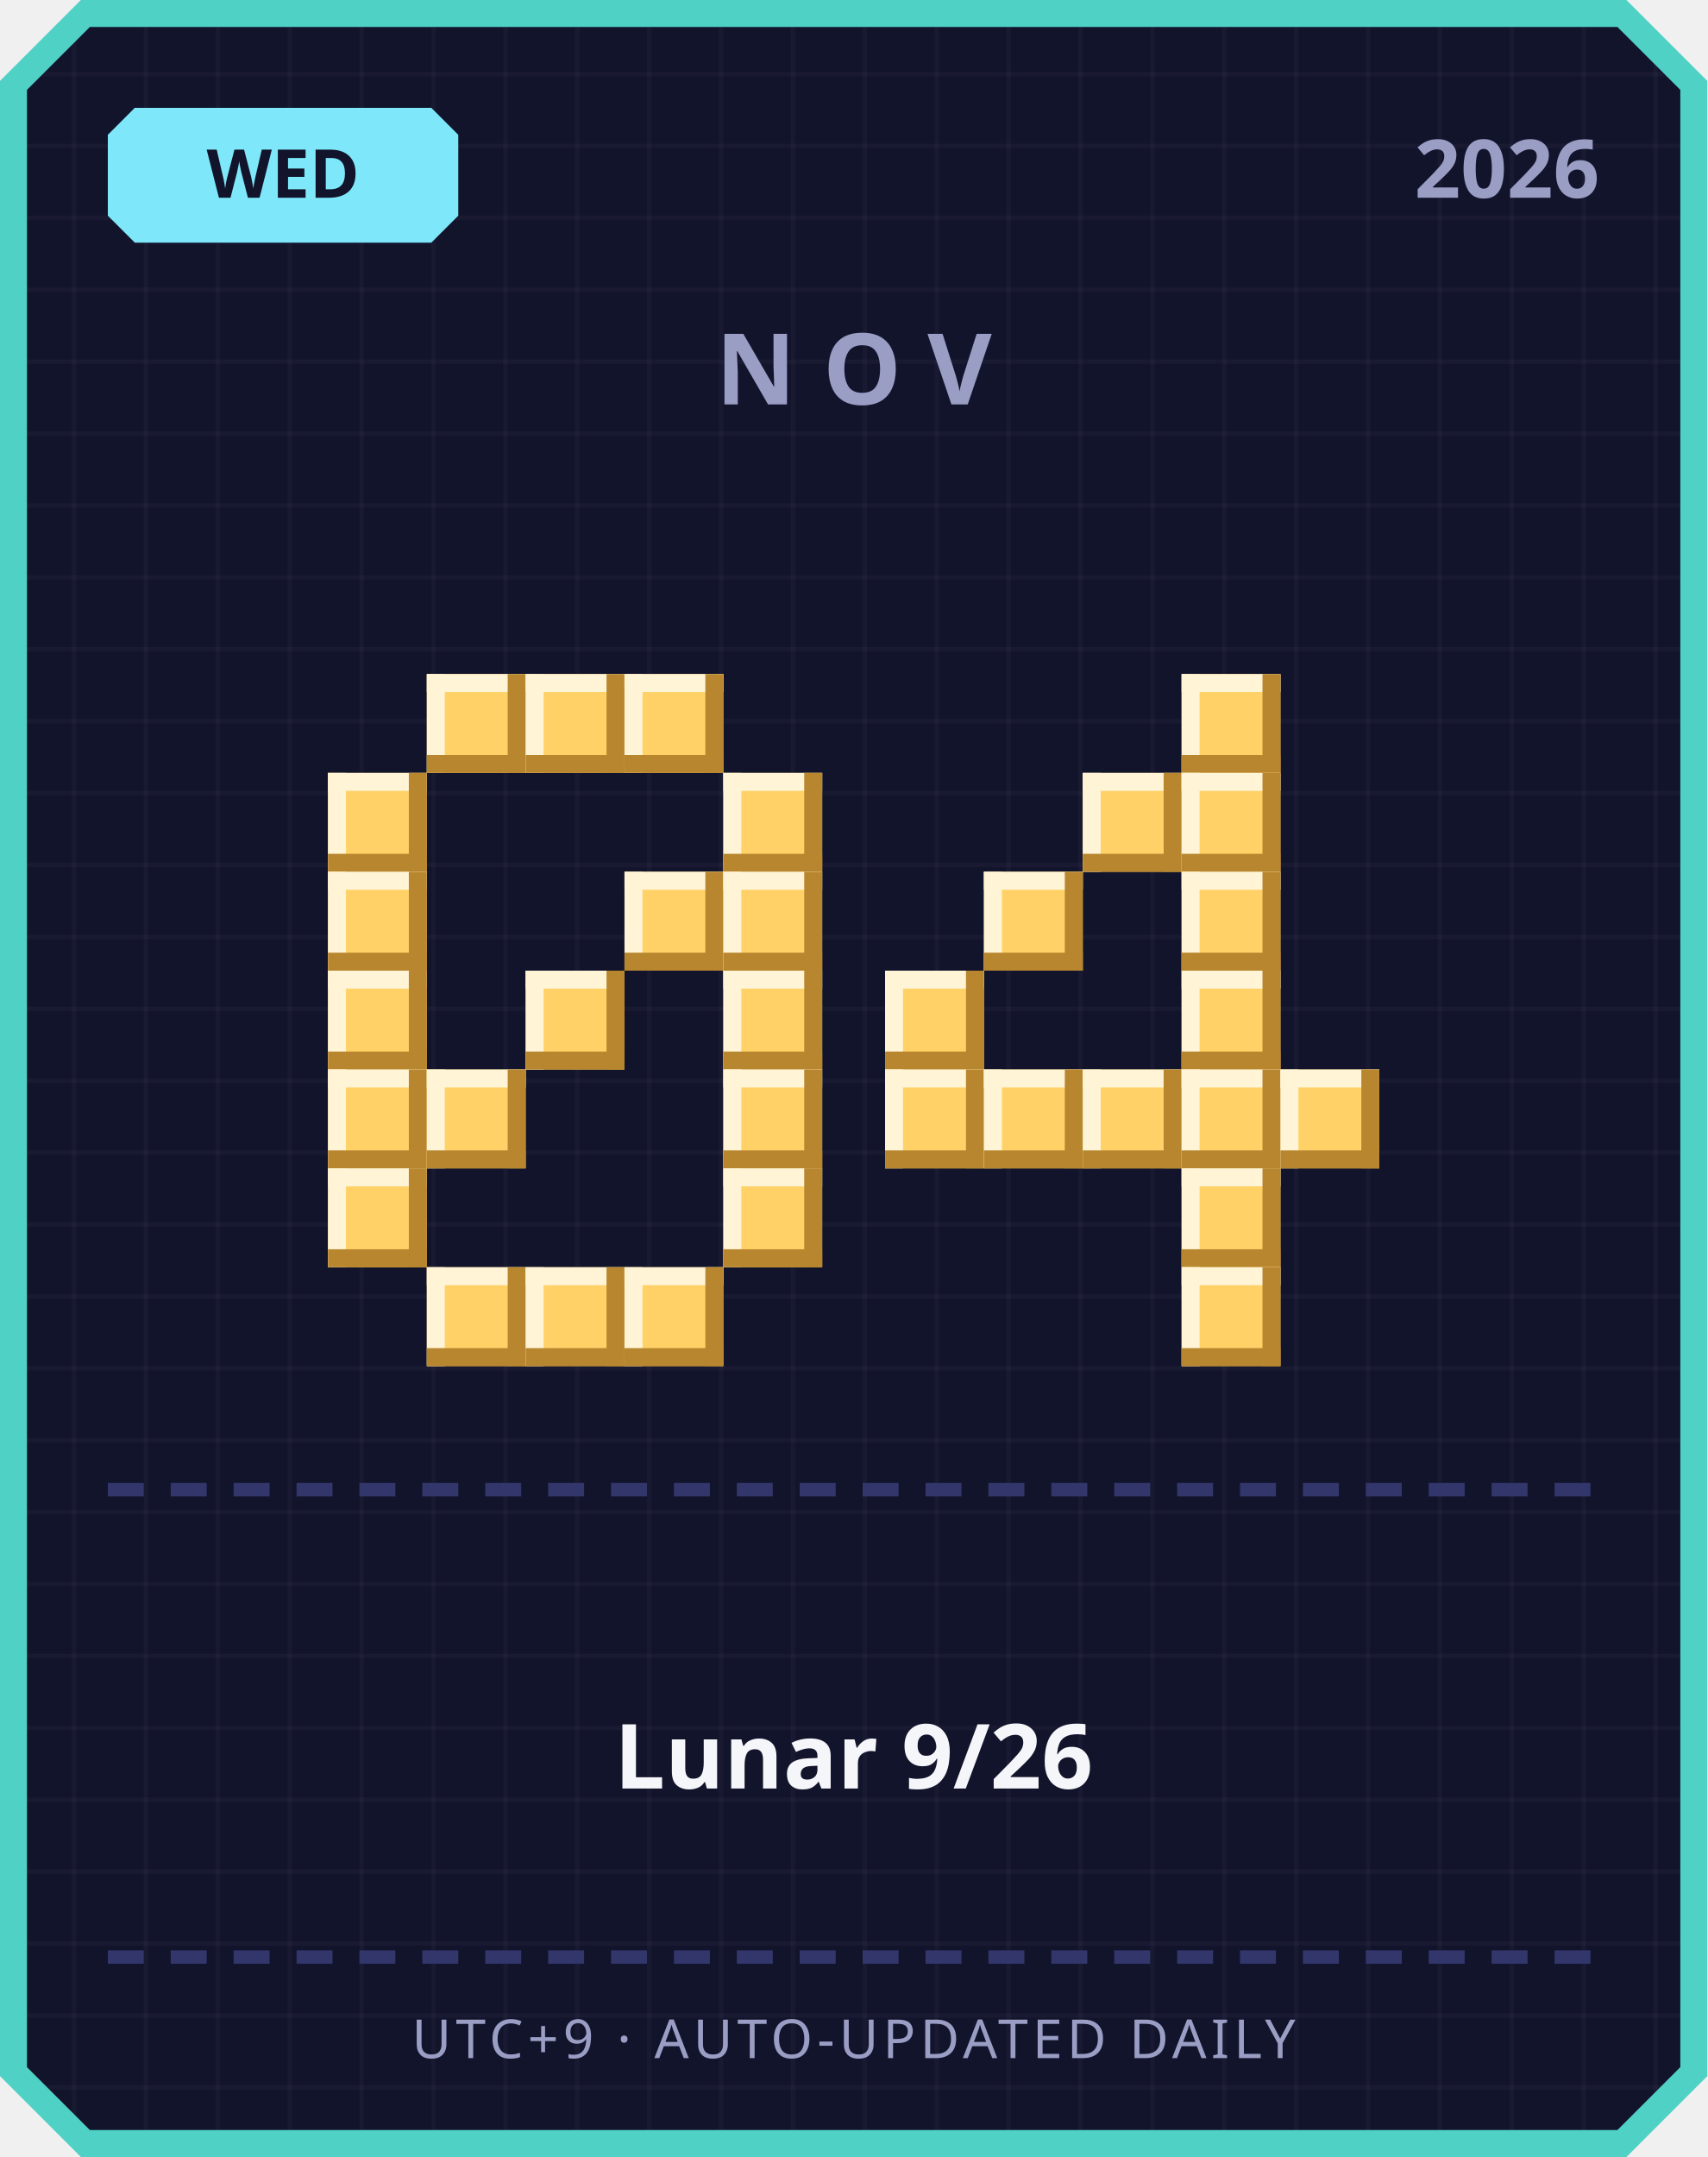
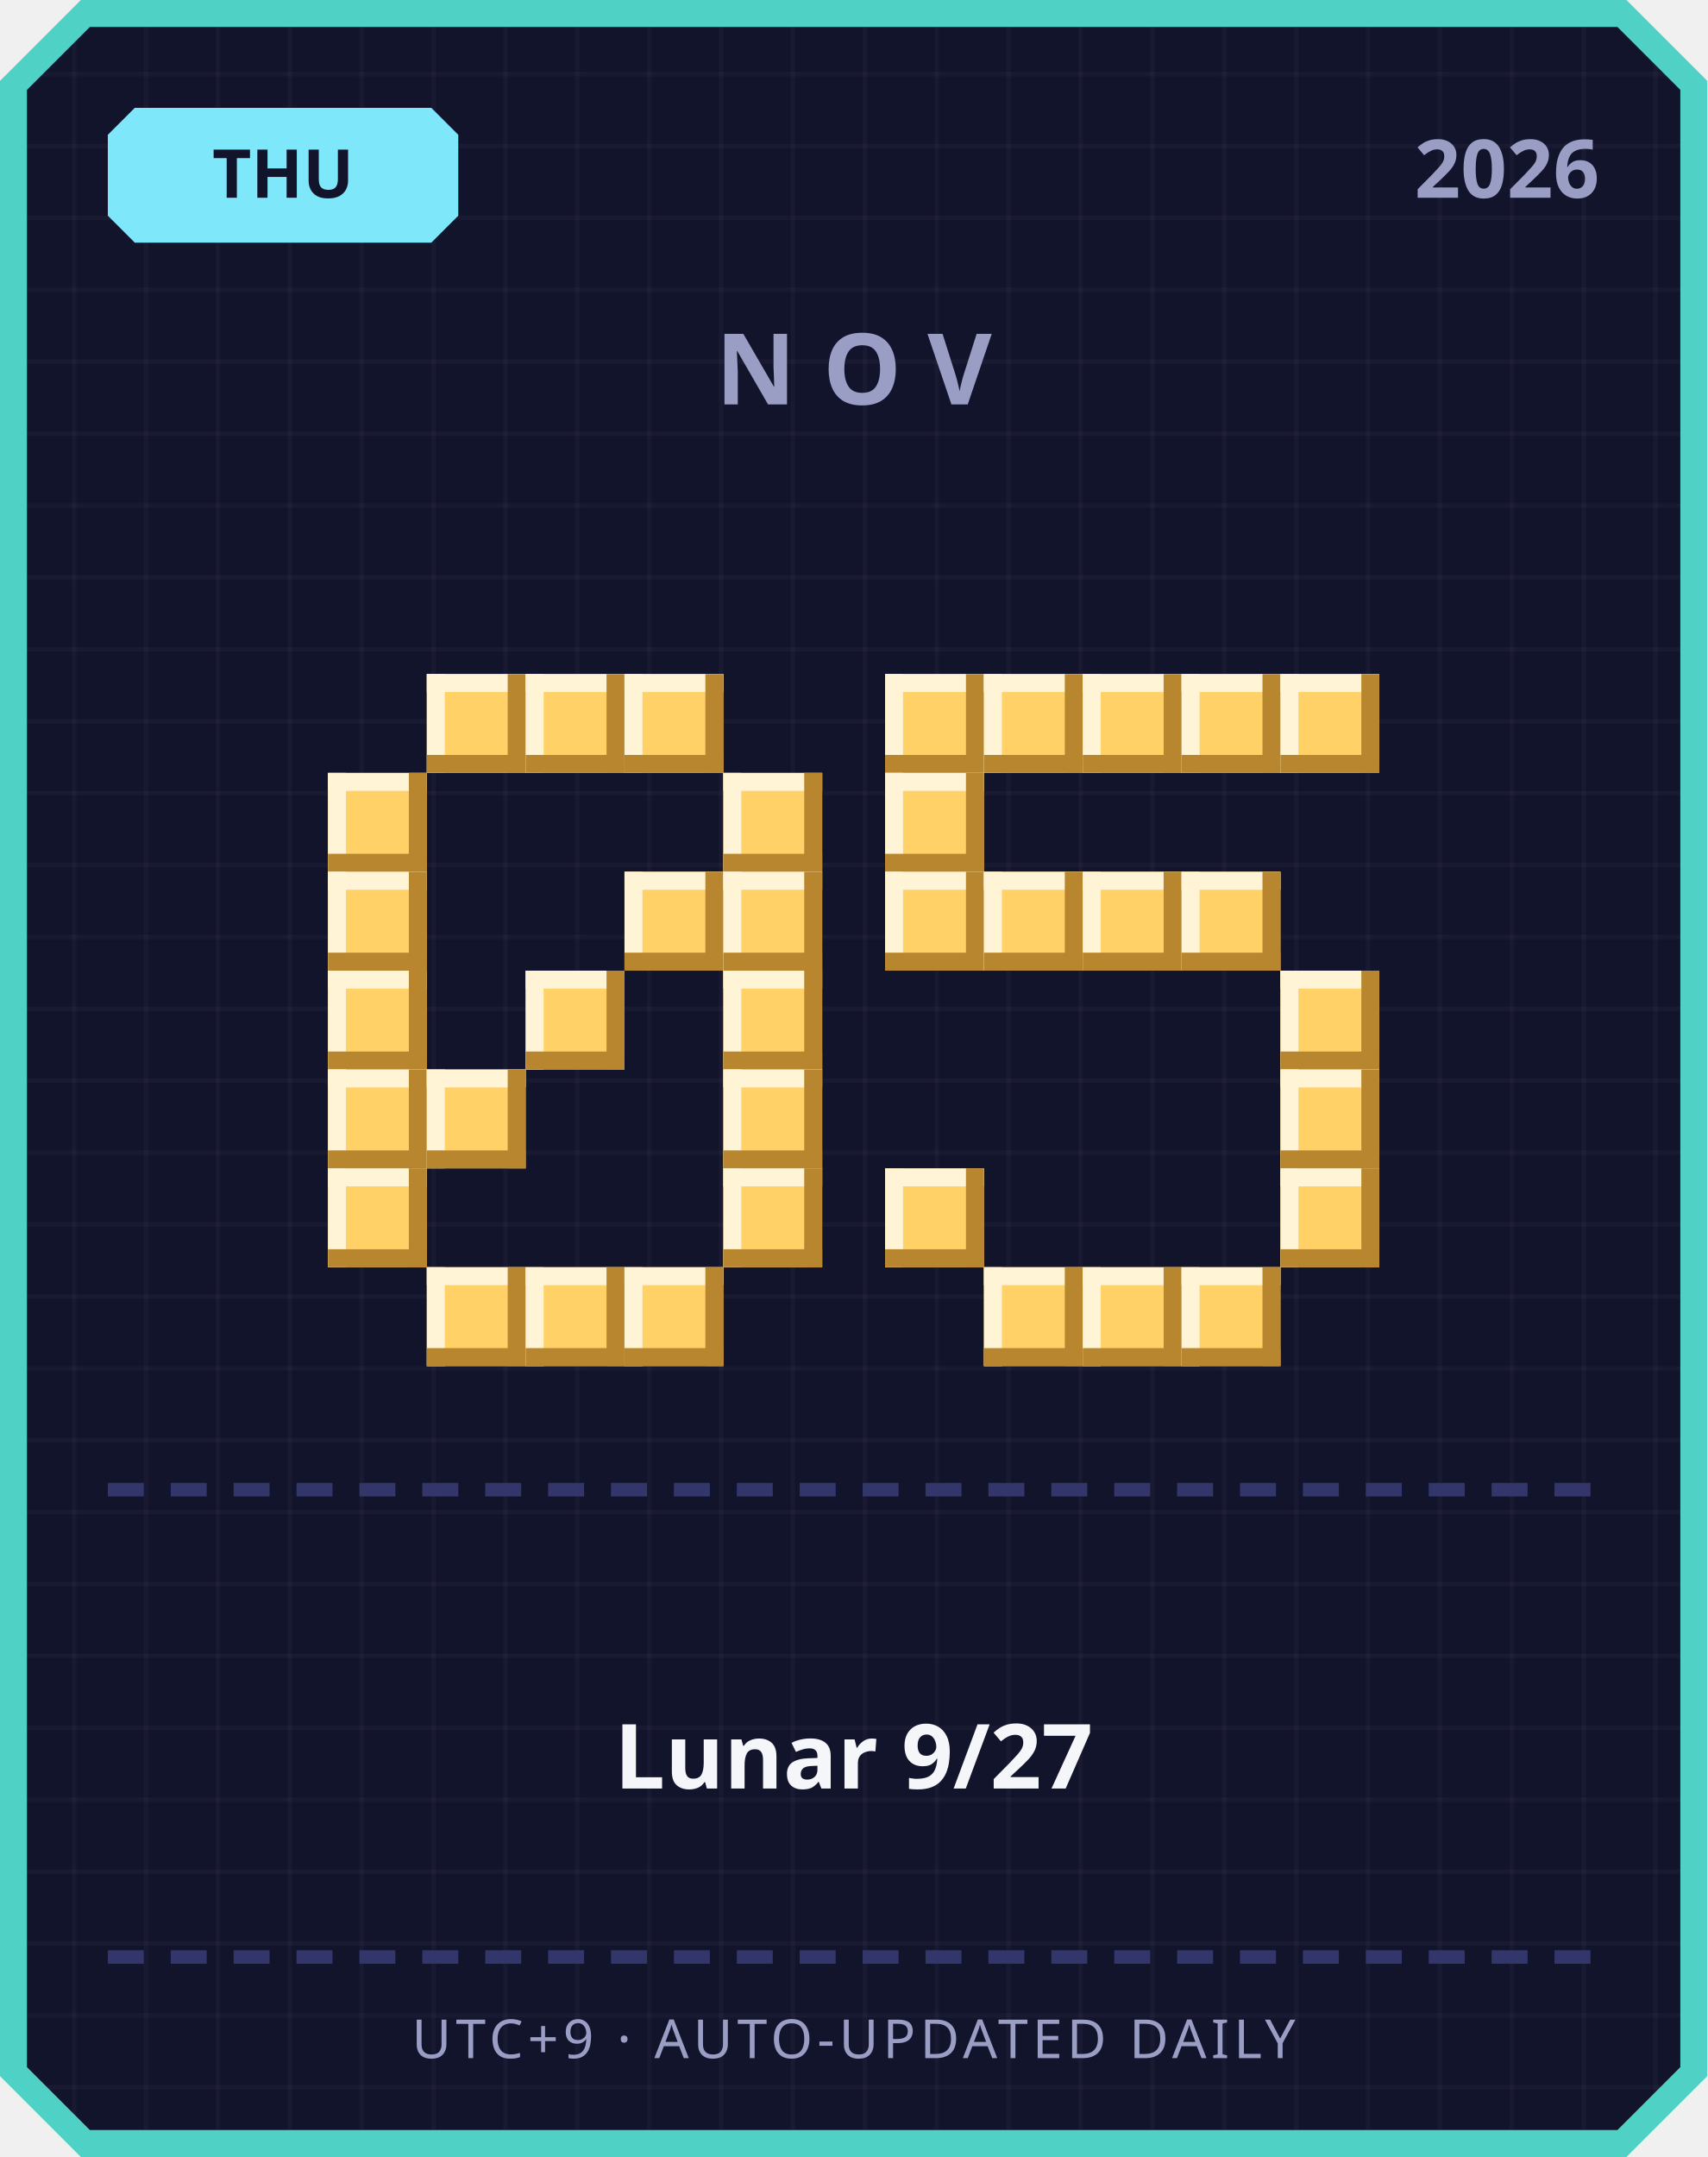
<svg xmlns="http://www.w3.org/2000/svg" width="380" height="480" viewBox="0 0 380 480">
  <defs>
    <pattern id="grid" width="16" height="16" patternUnits="userSpaceOnUse">
      <rect width="16" height="16" fill="#12142b" />
      <rect width="1" height="16" fill="#ffffff" opacity="0.03" />
      <rect width="16" height="1" fill="#ffffff" opacity="0.03" />
    </pattern>
  </defs>
  <path d="M 18,0 L 362,0 L 380,18 L 380,462 L 362,480 L 18,480 L 0,462 L 0,18 Z" fill="#4fd1c5" />
  <path d="M 20,6 L 360,6 L 374,20 L 374,460 L 360,474 L 20,474 L 6,460 L 6,20 Z" fill="url(#grid)" />
  <path d="M 30,24 L 96,24 L 102,30 L 102,48 L 96,54 L 30,54 L 24,48 L 24,30 Z" fill="#7ee8fa" />
-   <text x="63" y="44" text-anchor="middle" font-family="'Segoe UI', sans-serif" font-size="15" font-weight="700" fill="#12142b">WED</text>
+   <text x="63" y="44" text-anchor="middle" font-family="'Segoe UI', sans-serif" font-size="15" font-weight="700" fill="#12142b">THU</text>
  <text x="356" y="44" text-anchor="end" font-family="'Segoe UI', sans-serif" font-size="18" font-weight="700" fill="#9a9dc4">2026</text>
  <text x="190" y="90" text-anchor="middle" font-family="'Segoe UI', sans-serif" font-size="22" font-weight="700" letter-spacing="6" fill="#9a9dc4">NOV</text>
  <rect x="95" y="150" width="22" height="22" fill="#ffd166" />
  <rect x="95" y="150" width="22" height="4" fill="#fff4d6" />
  <rect x="95" y="150" width="4" height="22" fill="#fff4d6" />
  <rect x="95" y="168" width="22" height="4" fill="#b8862e" />
  <rect x="113" y="150" width="4" height="22" fill="#b8862e" />
  <rect x="117" y="150" width="22" height="22" fill="#ffd166" />
  <rect x="117" y="150" width="22" height="4" fill="#fff4d6" />
  <rect x="117" y="150" width="4" height="22" fill="#fff4d6" />
  <rect x="117" y="168" width="22" height="4" fill="#b8862e" />
  <rect x="135" y="150" width="4" height="22" fill="#b8862e" />
  <rect x="139" y="150" width="22" height="22" fill="#ffd166" />
  <rect x="139" y="150" width="22" height="4" fill="#fff4d6" />
  <rect x="139" y="150" width="4" height="22" fill="#fff4d6" />
  <rect x="139" y="168" width="22" height="4" fill="#b8862e" />
  <rect x="157" y="150" width="4" height="22" fill="#b8862e" />
  <rect x="73" y="172" width="22" height="22" fill="#ffd166" />
  <rect x="73" y="172" width="22" height="4" fill="#fff4d6" />
  <rect x="73" y="172" width="4" height="22" fill="#fff4d6" />
  <rect x="73" y="190" width="22" height="4" fill="#b8862e" />
  <rect x="91" y="172" width="4" height="22" fill="#b8862e" />
  <rect x="161" y="172" width="22" height="22" fill="#ffd166" />
  <rect x="161" y="172" width="22" height="4" fill="#fff4d6" />
  <rect x="161" y="172" width="4" height="22" fill="#fff4d6" />
  <rect x="161" y="190" width="22" height="4" fill="#b8862e" />
  <rect x="179" y="172" width="4" height="22" fill="#b8862e" />
  <rect x="73" y="194" width="22" height="22" fill="#ffd166" />
  <rect x="73" y="194" width="22" height="4" fill="#fff4d6" />
  <rect x="73" y="194" width="4" height="22" fill="#fff4d6" />
  <rect x="73" y="212" width="22" height="4" fill="#b8862e" />
  <rect x="91" y="194" width="4" height="22" fill="#b8862e" />
  <rect x="139" y="194" width="22" height="22" fill="#ffd166" />
  <rect x="139" y="194" width="22" height="4" fill="#fff4d6" />
  <rect x="139" y="194" width="4" height="22" fill="#fff4d6" />
  <rect x="139" y="212" width="22" height="4" fill="#b8862e" />
  <rect x="157" y="194" width="4" height="22" fill="#b8862e" />
  <rect x="161" y="194" width="22" height="22" fill="#ffd166" />
  <rect x="161" y="194" width="22" height="4" fill="#fff4d6" />
  <rect x="161" y="194" width="4" height="22" fill="#fff4d6" />
  <rect x="161" y="212" width="22" height="4" fill="#b8862e" />
  <rect x="179" y="194" width="4" height="22" fill="#b8862e" />
  <rect x="73" y="216" width="22" height="22" fill="#ffd166" />
  <rect x="73" y="216" width="22" height="4" fill="#fff4d6" />
  <rect x="73" y="216" width="4" height="22" fill="#fff4d6" />
  <rect x="73" y="234" width="22" height="4" fill="#b8862e" />
  <rect x="91" y="216" width="4" height="22" fill="#b8862e" />
  <rect x="117" y="216" width="22" height="22" fill="#ffd166" />
  <rect x="117" y="216" width="22" height="4" fill="#fff4d6" />
  <rect x="117" y="216" width="4" height="22" fill="#fff4d6" />
  <rect x="117" y="234" width="22" height="4" fill="#b8862e" />
  <rect x="135" y="216" width="4" height="22" fill="#b8862e" />
  <rect x="161" y="216" width="22" height="22" fill="#ffd166" />
  <rect x="161" y="216" width="22" height="4" fill="#fff4d6" />
  <rect x="161" y="216" width="4" height="22" fill="#fff4d6" />
  <rect x="161" y="234" width="22" height="4" fill="#b8862e" />
  <rect x="179" y="216" width="4" height="22" fill="#b8862e" />
  <rect x="73" y="238" width="22" height="22" fill="#ffd166" />
  <rect x="73" y="238" width="22" height="4" fill="#fff4d6" />
  <rect x="73" y="238" width="4" height="22" fill="#fff4d6" />
  <rect x="73" y="256" width="22" height="4" fill="#b8862e" />
  <rect x="91" y="238" width="4" height="22" fill="#b8862e" />
  <rect x="95" y="238" width="22" height="22" fill="#ffd166" />
  <rect x="95" y="238" width="22" height="4" fill="#fff4d6" />
  <rect x="95" y="238" width="4" height="22" fill="#fff4d6" />
  <rect x="95" y="256" width="22" height="4" fill="#b8862e" />
  <rect x="113" y="238" width="4" height="22" fill="#b8862e" />
  <rect x="161" y="238" width="22" height="22" fill="#ffd166" />
  <rect x="161" y="238" width="22" height="4" fill="#fff4d6" />
  <rect x="161" y="238" width="4" height="22" fill="#fff4d6" />
  <rect x="161" y="256" width="22" height="4" fill="#b8862e" />
  <rect x="179" y="238" width="4" height="22" fill="#b8862e" />
  <rect x="73" y="260" width="22" height="22" fill="#ffd166" />
  <rect x="73" y="260" width="22" height="4" fill="#fff4d6" />
  <rect x="73" y="260" width="4" height="22" fill="#fff4d6" />
  <rect x="73" y="278" width="22" height="4" fill="#b8862e" />
  <rect x="91" y="260" width="4" height="22" fill="#b8862e" />
  <rect x="161" y="260" width="22" height="22" fill="#ffd166" />
  <rect x="161" y="260" width="22" height="4" fill="#fff4d6" />
  <rect x="161" y="260" width="4" height="22" fill="#fff4d6" />
  <rect x="161" y="278" width="22" height="4" fill="#b8862e" />
  <rect x="179" y="260" width="4" height="22" fill="#b8862e" />
  <rect x="95" y="282" width="22" height="22" fill="#ffd166" />
  <rect x="95" y="282" width="22" height="4" fill="#fff4d6" />
  <rect x="95" y="282" width="4" height="22" fill="#fff4d6" />
  <rect x="95" y="300" width="22" height="4" fill="#b8862e" />
  <rect x="113" y="282" width="4" height="22" fill="#b8862e" />
  <rect x="117" y="282" width="22" height="22" fill="#ffd166" />
  <rect x="117" y="282" width="22" height="4" fill="#fff4d6" />
  <rect x="117" y="282" width="4" height="22" fill="#fff4d6" />
  <rect x="117" y="300" width="22" height="4" fill="#b8862e" />
  <rect x="135" y="282" width="4" height="22" fill="#b8862e" />
  <rect x="139" y="282" width="22" height="22" fill="#ffd166" />
  <rect x="139" y="282" width="22" height="4" fill="#fff4d6" />
  <rect x="139" y="282" width="4" height="22" fill="#fff4d6" />
  <rect x="139" y="300" width="22" height="4" fill="#b8862e" />
  <rect x="157" y="282" width="4" height="22" fill="#b8862e" />
+   <rect x="197" y="150" width="22" height="22" fill="#ffd166" />
+   <rect x="197" y="150" width="22" height="4" fill="#fff4d6" />
+   <rect x="197" y="150" width="4" height="22" fill="#fff4d6" />
+   <rect x="197" y="168" width="22" height="4" fill="#b8862e" />
+   <rect x="215" y="150" width="4" height="22" fill="#b8862e" />
+   <rect x="219" y="150" width="22" height="22" fill="#ffd166" />
+   <rect x="219" y="150" width="22" height="4" fill="#fff4d6" />
+   <rect x="219" y="150" width="4" height="22" fill="#fff4d6" />
+   <rect x="219" y="168" width="22" height="4" fill="#b8862e" />
+   <rect x="237" y="150" width="4" height="22" fill="#b8862e" />
+   <rect x="241" y="150" width="22" height="22" fill="#ffd166" />
+   <rect x="241" y="150" width="22" height="4" fill="#fff4d6" />
+   <rect x="241" y="150" width="4" height="22" fill="#fff4d6" />
+   <rect x="241" y="168" width="22" height="4" fill="#b8862e" />
+   <rect x="259" y="150" width="4" height="22" fill="#b8862e" />
  <rect x="263" y="150" width="22" height="22" fill="#ffd166" />
  <rect x="263" y="150" width="22" height="4" fill="#fff4d6" />
  <rect x="263" y="150" width="4" height="22" fill="#fff4d6" />
  <rect x="263" y="168" width="22" height="4" fill="#b8862e" />
  <rect x="281" y="150" width="4" height="22" fill="#b8862e" />
-   <rect x="241" y="172" width="22" height="22" fill="#ffd166" />
-   <rect x="241" y="172" width="22" height="4" fill="#fff4d6" />
-   <rect x="241" y="172" width="4" height="22" fill="#fff4d6" />
-   <rect x="241" y="190" width="22" height="4" fill="#b8862e" />
-   <rect x="259" y="172" width="4" height="22" fill="#b8862e" />
-   <rect x="263" y="172" width="22" height="22" fill="#ffd166" />
-   <rect x="263" y="172" width="22" height="4" fill="#fff4d6" />
-   <rect x="263" y="172" width="4" height="22" fill="#fff4d6" />
-   <rect x="263" y="190" width="22" height="4" fill="#b8862e" />
-   <rect x="281" y="172" width="4" height="22" fill="#b8862e" />
+   <rect x="285" y="150" width="22" height="22" fill="#ffd166" />
+   <rect x="285" y="150" width="22" height="4" fill="#fff4d6" />
+   <rect x="285" y="150" width="4" height="22" fill="#fff4d6" />
+   <rect x="285" y="168" width="22" height="4" fill="#b8862e" />
+   <rect x="303" y="150" width="4" height="22" fill="#b8862e" />
+   <rect x="197" y="172" width="22" height="22" fill="#ffd166" />
+   <rect x="197" y="172" width="22" height="4" fill="#fff4d6" />
+   <rect x="197" y="172" width="4" height="22" fill="#fff4d6" />
+   <rect x="197" y="190" width="22" height="4" fill="#b8862e" />
+   <rect x="215" y="172" width="4" height="22" fill="#b8862e" />
+   <rect x="197" y="194" width="22" height="22" fill="#ffd166" />
+   <rect x="197" y="194" width="22" height="4" fill="#fff4d6" />
+   <rect x="197" y="194" width="4" height="22" fill="#fff4d6" />
+   <rect x="197" y="212" width="22" height="4" fill="#b8862e" />
+   <rect x="215" y="194" width="4" height="22" fill="#b8862e" />
  <rect x="219" y="194" width="22" height="22" fill="#ffd166" />
  <rect x="219" y="194" width="22" height="4" fill="#fff4d6" />
  <rect x="219" y="194" width="4" height="22" fill="#fff4d6" />
  <rect x="219" y="212" width="22" height="4" fill="#b8862e" />
  <rect x="237" y="194" width="4" height="22" fill="#b8862e" />
+   <rect x="241" y="194" width="22" height="22" fill="#ffd166" />
+   <rect x="241" y="194" width="22" height="4" fill="#fff4d6" />
+   <rect x="241" y="194" width="4" height="22" fill="#fff4d6" />
+   <rect x="241" y="212" width="22" height="4" fill="#b8862e" />
+   <rect x="259" y="194" width="4" height="22" fill="#b8862e" />
  <rect x="263" y="194" width="22" height="22" fill="#ffd166" />
  <rect x="263" y="194" width="22" height="4" fill="#fff4d6" />
  <rect x="263" y="194" width="4" height="22" fill="#fff4d6" />
  <rect x="263" y="212" width="22" height="4" fill="#b8862e" />
  <rect x="281" y="194" width="4" height="22" fill="#b8862e" />
-   <rect x="197" y="216" width="22" height="22" fill="#ffd166" />
-   <rect x="197" y="216" width="22" height="4" fill="#fff4d6" />
-   <rect x="197" y="216" width="4" height="22" fill="#fff4d6" />
-   <rect x="197" y="234" width="22" height="4" fill="#b8862e" />
-   <rect x="215" y="216" width="4" height="22" fill="#b8862e" />
-   <rect x="263" y="216" width="22" height="22" fill="#ffd166" />
-   <rect x="263" y="216" width="22" height="4" fill="#fff4d6" />
-   <rect x="263" y="216" width="4" height="22" fill="#fff4d6" />
-   <rect x="263" y="234" width="22" height="4" fill="#b8862e" />
-   <rect x="281" y="216" width="4" height="22" fill="#b8862e" />
-   <rect x="197" y="238" width="22" height="22" fill="#ffd166" />
-   <rect x="197" y="238" width="22" height="4" fill="#fff4d6" />
-   <rect x="197" y="238" width="4" height="22" fill="#fff4d6" />
-   <rect x="197" y="256" width="22" height="4" fill="#b8862e" />
-   <rect x="215" y="238" width="4" height="22" fill="#b8862e" />
-   <rect x="219" y="238" width="22" height="22" fill="#ffd166" />
-   <rect x="219" y="238" width="22" height="4" fill="#fff4d6" />
-   <rect x="219" y="238" width="4" height="22" fill="#fff4d6" />
-   <rect x="219" y="256" width="22" height="4" fill="#b8862e" />
-   <rect x="237" y="238" width="4" height="22" fill="#b8862e" />
-   <rect x="241" y="238" width="22" height="22" fill="#ffd166" />
-   <rect x="241" y="238" width="22" height="4" fill="#fff4d6" />
-   <rect x="241" y="238" width="4" height="22" fill="#fff4d6" />
-   <rect x="241" y="256" width="22" height="4" fill="#b8862e" />
-   <rect x="259" y="238" width="4" height="22" fill="#b8862e" />
-   <rect x="263" y="238" width="22" height="22" fill="#ffd166" />
-   <rect x="263" y="238" width="22" height="4" fill="#fff4d6" />
-   <rect x="263" y="238" width="4" height="22" fill="#fff4d6" />
-   <rect x="263" y="256" width="22" height="4" fill="#b8862e" />
-   <rect x="281" y="238" width="4" height="22" fill="#b8862e" />
+   <rect x="285" y="216" width="22" height="22" fill="#ffd166" />
+   <rect x="285" y="216" width="22" height="4" fill="#fff4d6" />
+   <rect x="285" y="216" width="4" height="22" fill="#fff4d6" />
+   <rect x="285" y="234" width="22" height="4" fill="#b8862e" />
+   <rect x="303" y="216" width="4" height="22" fill="#b8862e" />
  <rect x="285" y="238" width="22" height="22" fill="#ffd166" />
  <rect x="285" y="238" width="22" height="4" fill="#fff4d6" />
  <rect x="285" y="238" width="4" height="22" fill="#fff4d6" />
  <rect x="285" y="256" width="22" height="4" fill="#b8862e" />
  <rect x="303" y="238" width="4" height="22" fill="#b8862e" />
-   <rect x="263" y="260" width="22" height="22" fill="#ffd166" />
-   <rect x="263" y="260" width="22" height="4" fill="#fff4d6" />
-   <rect x="263" y="260" width="4" height="22" fill="#fff4d6" />
-   <rect x="263" y="278" width="22" height="4" fill="#b8862e" />
-   <rect x="281" y="260" width="4" height="22" fill="#b8862e" />
+   <rect x="197" y="260" width="22" height="22" fill="#ffd166" />
+   <rect x="197" y="260" width="22" height="4" fill="#fff4d6" />
+   <rect x="197" y="260" width="4" height="22" fill="#fff4d6" />
+   <rect x="197" y="278" width="22" height="4" fill="#b8862e" />
+   <rect x="215" y="260" width="4" height="22" fill="#b8862e" />
+   <rect x="285" y="260" width="22" height="22" fill="#ffd166" />
+   <rect x="285" y="260" width="22" height="4" fill="#fff4d6" />
+   <rect x="285" y="260" width="4" height="22" fill="#fff4d6" />
+   <rect x="285" y="278" width="22" height="4" fill="#b8862e" />
+   <rect x="303" y="260" width="4" height="22" fill="#b8862e" />
+   <rect x="219" y="282" width="22" height="22" fill="#ffd166" />
+   <rect x="219" y="282" width="22" height="4" fill="#fff4d6" />
+   <rect x="219" y="282" width="4" height="22" fill="#fff4d6" />
+   <rect x="219" y="300" width="22" height="4" fill="#b8862e" />
+   <rect x="237" y="282" width="4" height="22" fill="#b8862e" />
+   <rect x="241" y="282" width="22" height="22" fill="#ffd166" />
+   <rect x="241" y="282" width="22" height="4" fill="#fff4d6" />
+   <rect x="241" y="282" width="4" height="22" fill="#fff4d6" />
+   <rect x="241" y="300" width="22" height="4" fill="#b8862e" />
+   <rect x="259" y="282" width="4" height="22" fill="#b8862e" />
  <rect x="263" y="282" width="22" height="22" fill="#ffd166" />
  <rect x="263" y="282" width="22" height="4" fill="#fff4d6" />
  <rect x="263" y="282" width="4" height="22" fill="#fff4d6" />
  <rect x="263" y="300" width="22" height="4" fill="#b8862e" />
  <rect x="281" y="282" width="4" height="22" fill="#b8862e" />
  <rect x="24" y="330" width="8" height="3" fill="#33366b" />
  <rect x="38" y="330" width="8" height="3" fill="#33366b" />
  <rect x="52" y="330" width="8" height="3" fill="#33366b" />
  <rect x="66" y="330" width="8" height="3" fill="#33366b" />
  <rect x="80" y="330" width="8" height="3" fill="#33366b" />
  <rect x="94" y="330" width="8" height="3" fill="#33366b" />
  <rect x="108" y="330" width="8" height="3" fill="#33366b" />
  <rect x="122" y="330" width="8" height="3" fill="#33366b" />
  <rect x="136" y="330" width="8" height="3" fill="#33366b" />
  <rect x="150" y="330" width="8" height="3" fill="#33366b" />
  <rect x="164" y="330" width="8" height="3" fill="#33366b" />
  <rect x="178" y="330" width="8" height="3" fill="#33366b" />
  <rect x="192" y="330" width="8" height="3" fill="#33366b" />
  <rect x="206" y="330" width="8" height="3" fill="#33366b" />
  <rect x="220" y="330" width="8" height="3" fill="#33366b" />
  <rect x="234" y="330" width="8" height="3" fill="#33366b" />
  <rect x="248" y="330" width="8" height="3" fill="#33366b" />
  <rect x="262" y="330" width="8" height="3" fill="#33366b" />
  <rect x="276" y="330" width="8" height="3" fill="#33366b" />
  <rect x="290" y="330" width="8" height="3" fill="#33366b" />
  <rect x="304" y="330" width="8" height="3" fill="#33366b" />
  <rect x="318" y="330" width="8" height="3" fill="#33366b" />
  <rect x="332" y="330" width="8" height="3" fill="#33366b" />
  <rect x="346" y="330" width="8" height="3" fill="#33366b" />
-   <text x="190" y="398" text-anchor="middle" font-family="'Segoe UI', 'Microsoft JhengHei', sans-serif" font-size="20" font-weight="700" fill="#f5f6fa">Lunar 9/26</text>
+   <text x="190" y="398" text-anchor="middle" font-family="'Segoe UI', 'Microsoft JhengHei', sans-serif" font-size="20" font-weight="700" fill="#f5f6fa">Lunar 9/27</text>
  <rect x="24" y="434" width="8" height="3" fill="#33366b" />
  <rect x="38" y="434" width="8" height="3" fill="#33366b" />
  <rect x="52" y="434" width="8" height="3" fill="#33366b" />
  <rect x="66" y="434" width="8" height="3" fill="#33366b" />
  <rect x="80" y="434" width="8" height="3" fill="#33366b" />
  <rect x="94" y="434" width="8" height="3" fill="#33366b" />
  <rect x="108" y="434" width="8" height="3" fill="#33366b" />
  <rect x="122" y="434" width="8" height="3" fill="#33366b" />
  <rect x="136" y="434" width="8" height="3" fill="#33366b" />
  <rect x="150" y="434" width="8" height="3" fill="#33366b" />
  <rect x="164" y="434" width="8" height="3" fill="#33366b" />
  <rect x="178" y="434" width="8" height="3" fill="#33366b" />
  <rect x="192" y="434" width="8" height="3" fill="#33366b" />
  <rect x="206" y="434" width="8" height="3" fill="#33366b" />
  <rect x="220" y="434" width="8" height="3" fill="#33366b" />
  <rect x="234" y="434" width="8" height="3" fill="#33366b" />
  <rect x="248" y="434" width="8" height="3" fill="#33366b" />
  <rect x="262" y="434" width="8" height="3" fill="#33366b" />
  <rect x="276" y="434" width="8" height="3" fill="#33366b" />
  <rect x="290" y="434" width="8" height="3" fill="#33366b" />
  <rect x="304" y="434" width="8" height="3" fill="#33366b" />
  <rect x="318" y="434" width="8" height="3" fill="#33366b" />
  <rect x="332" y="434" width="8" height="3" fill="#33366b" />
  <rect x="346" y="434" width="8" height="3" fill="#33366b" />
  <text x="190" y="458" text-anchor="middle" font-family="'Segoe UI', sans-serif" font-size="12" letter-spacing="1" fill="#9a9dc4">UTC+9 · AUTO-UPDATED DAILY</text>
</svg>
